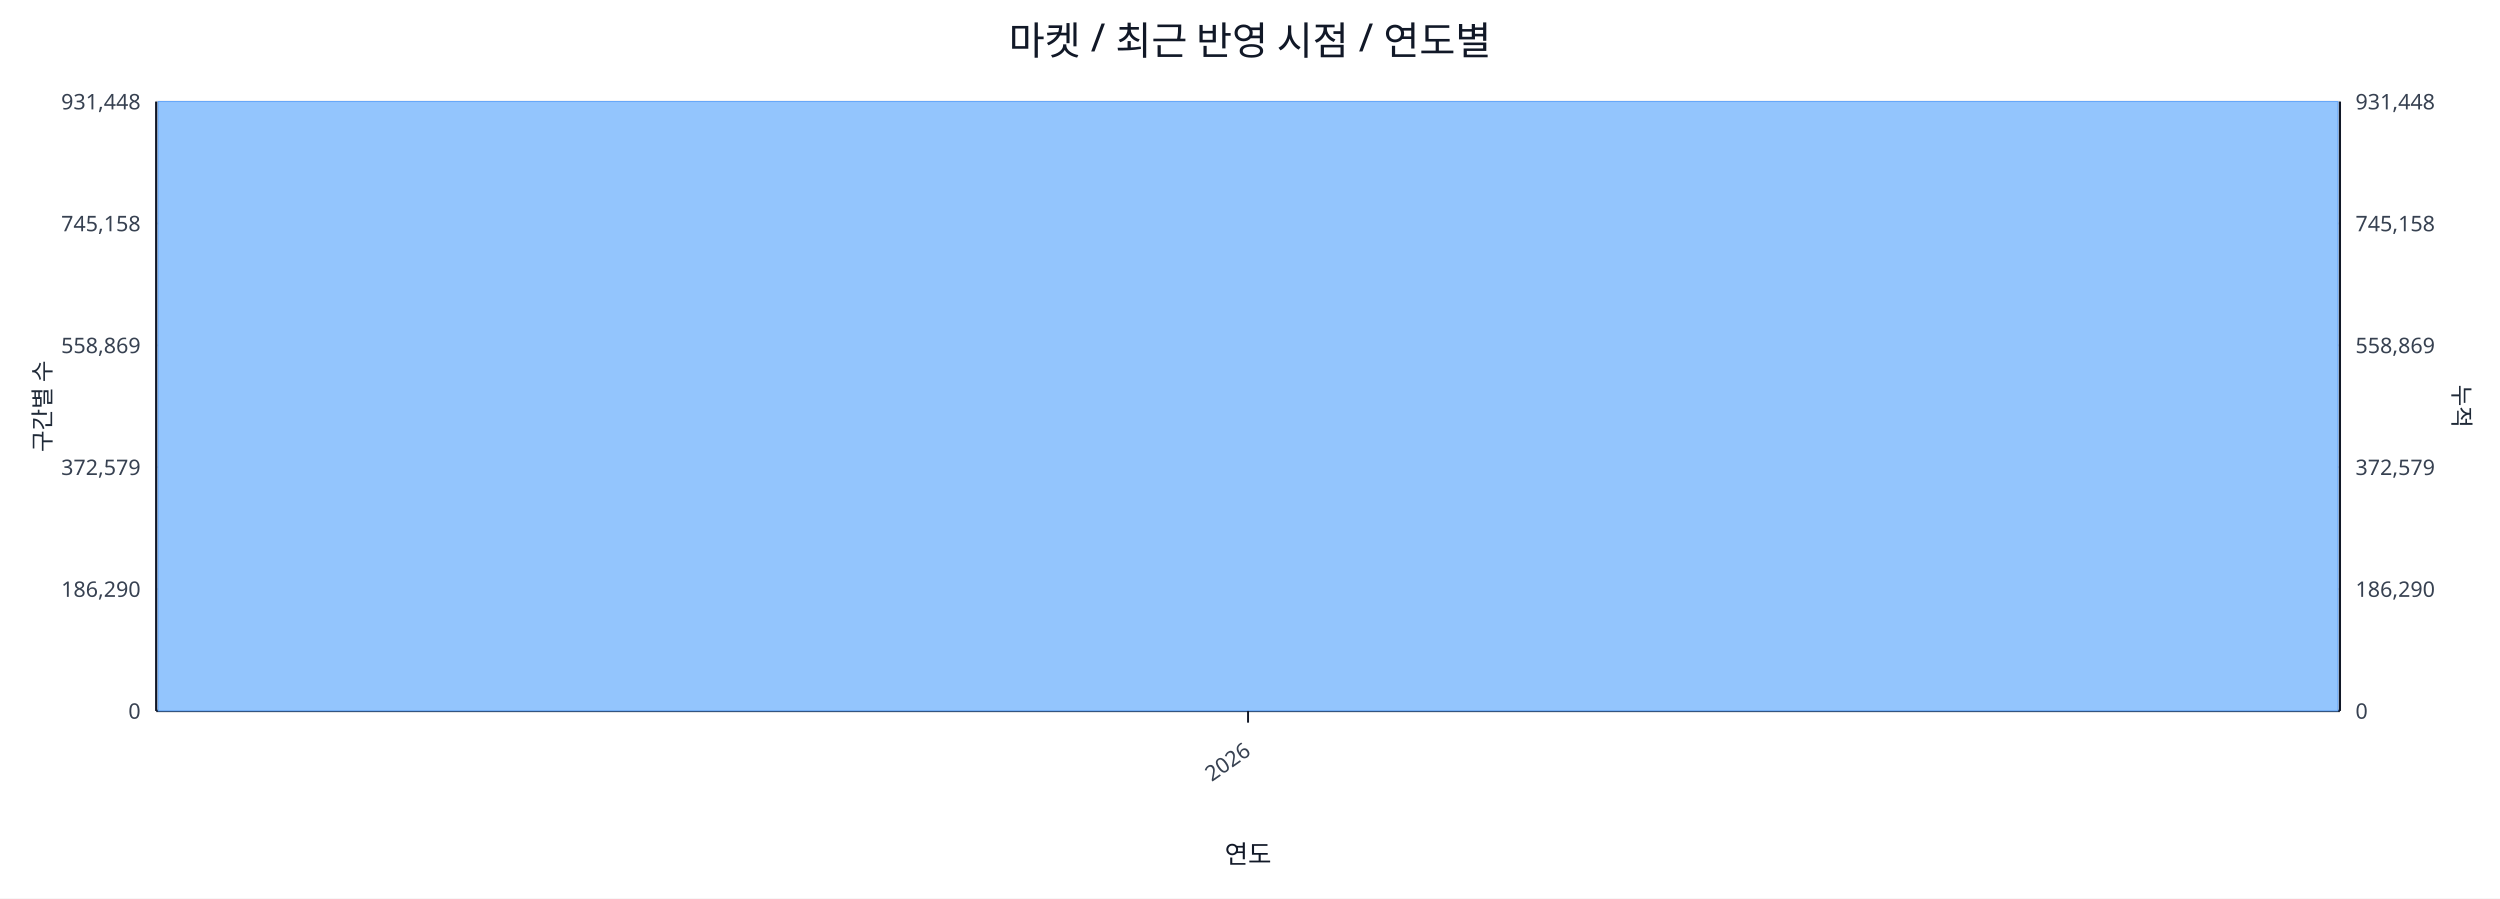
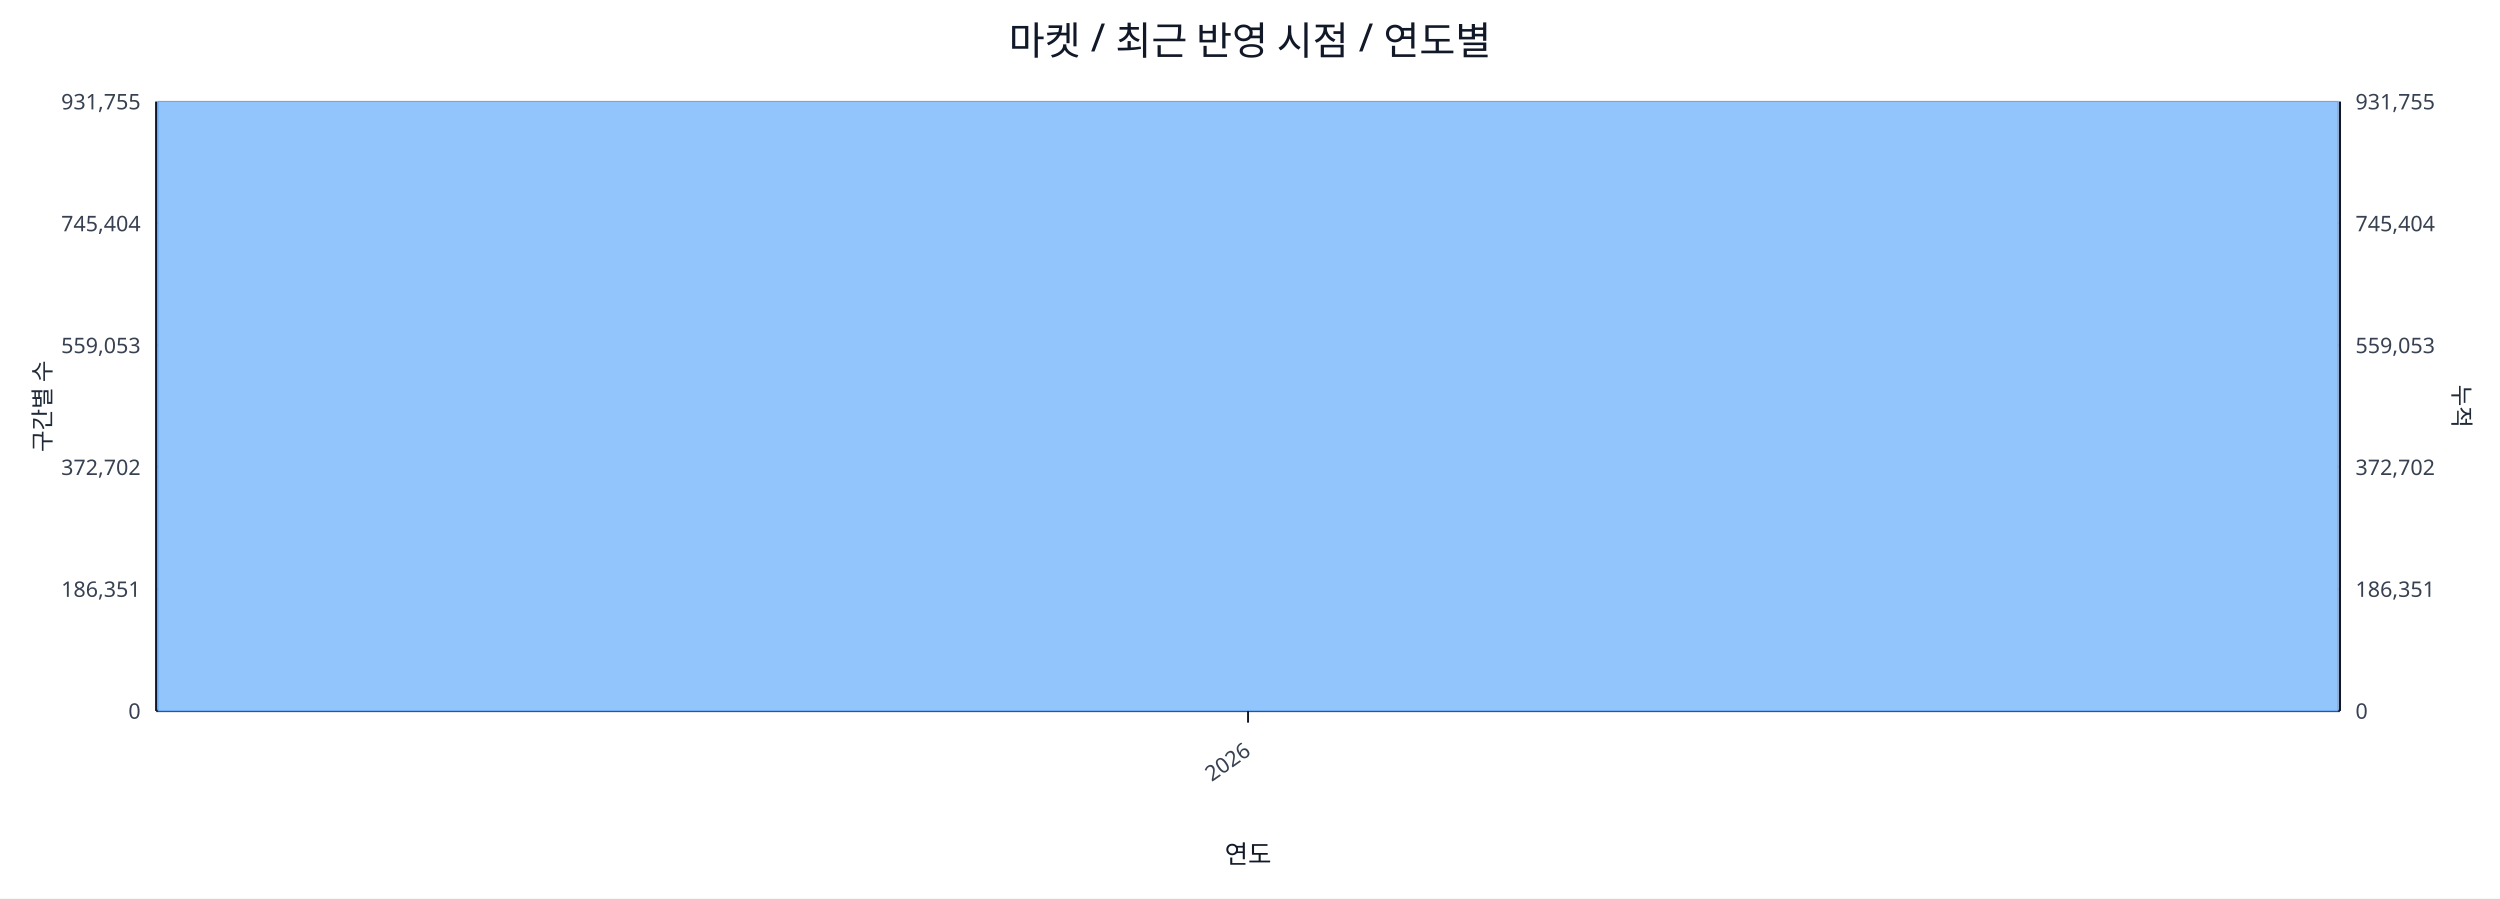
<svg xmlns="http://www.w3.org/2000/svg" width="1280" height="460" viewBox="0 0 1280 460">
  <rect x="0" y="0" width="100%" height="100%" fill="#ffffff" />
  <text x="640.0" y="28" font-size="20" text-anchor="middle" font-family="sans-serif" fill="#111827">마켓 / 최근 반영 시점 / 연도별</text>
  <line x1="80.0" y1="52.0" x2="1198.0" y2="52.0" stroke="#e5e7eb" stroke-width="1" />
-   <text x="72.0" y="56.0" font-size="11" text-anchor="end" font-family="sans-serif" fill="#374151">931,448</text>
-   <text x="1206.0" y="56.0" font-size="11" text-anchor="start" font-family="sans-serif" fill="#374151">931,448</text>
+   <text x="72.0" y="56.0" font-size="11" text-anchor="end" font-family="sans-serif" fill="#374151">931,755</text>
+   <text x="1206.0" y="56.0" font-size="11" text-anchor="start" font-family="sans-serif" fill="#374151">931,755</text>
  <line x1="80.0" y1="114.4" x2="1198.0" y2="114.4" stroke="#e5e7eb" stroke-width="1" />
-   <text x="72.0" y="118.4" font-size="11" text-anchor="end" font-family="sans-serif" fill="#374151">745,158</text>
-   <text x="1206.0" y="118.4" font-size="11" text-anchor="start" font-family="sans-serif" fill="#374151">745,158</text>
+   <text x="72.0" y="118.4" font-size="11" text-anchor="end" font-family="sans-serif" fill="#374151">745,404</text>
+   <text x="1206.0" y="118.4" font-size="11" text-anchor="start" font-family="sans-serif" fill="#374151">745,404</text>
  <line x1="80.0" y1="176.8" x2="1198.0" y2="176.8" stroke="#e5e7eb" stroke-width="1" />
-   <text x="72.0" y="180.8" font-size="11" text-anchor="end" font-family="sans-serif" fill="#374151">558,869</text>
-   <text x="1206.0" y="180.8" font-size="11" text-anchor="start" font-family="sans-serif" fill="#374151">558,869</text>
+   <text x="72.0" y="180.8" font-size="11" text-anchor="end" font-family="sans-serif" fill="#374151">559,053</text>
+   <text x="1206.0" y="180.8" font-size="11" text-anchor="start" font-family="sans-serif" fill="#374151">559,053</text>
  <line x1="80.0" y1="239.2" x2="1198.0" y2="239.2" stroke="#e5e7eb" stroke-width="1" />
-   <text x="72.0" y="243.2" font-size="11" text-anchor="end" font-family="sans-serif" fill="#374151">372,579</text>
-   <text x="1206.0" y="243.2" font-size="11" text-anchor="start" font-family="sans-serif" fill="#374151">372,579</text>
+   <text x="72.0" y="243.2" font-size="11" text-anchor="end" font-family="sans-serif" fill="#374151">372,702</text>
+   <text x="1206.0" y="243.2" font-size="11" text-anchor="start" font-family="sans-serif" fill="#374151">372,702</text>
  <line x1="80.0" y1="301.6" x2="1198.0" y2="301.6" stroke="#e5e7eb" stroke-width="1" />
-   <text x="72.0" y="305.6" font-size="11" text-anchor="end" font-family="sans-serif" fill="#374151">186,290</text>
-   <text x="1206.0" y="305.6" font-size="11" text-anchor="start" font-family="sans-serif" fill="#374151">186,290</text>
+   <text x="72.0" y="305.6" font-size="11" text-anchor="end" font-family="sans-serif" fill="#374151">186,351</text>
+   <text x="1206.0" y="305.6" font-size="11" text-anchor="start" font-family="sans-serif" fill="#374151">186,351</text>
  <line x1="80.0" y1="364.0" x2="1198.0" y2="364.0" stroke="#e5e7eb" stroke-width="1" />
  <text x="72.0" y="368.0" font-size="11" text-anchor="end" font-family="sans-serif" fill="#374151">0</text>
  <text x="1206.0" y="368.0" font-size="11" text-anchor="start" font-family="sans-serif" fill="#374151">0</text>
  <line x1="80.0" y1="364.0" x2="1198.0" y2="364.0" stroke="#111827" stroke-width="1.2" />
  <line x1="80.0" y1="52.0" x2="80.0" y2="364.0" stroke="#111827" stroke-width="1.2" />
  <line x1="1198.0" y1="52.0" x2="1198.0" y2="364.0" stroke="#111827" stroke-width="1.2" />
  <rect x="81.0" y="52.0" width="1116.0" height="312.0" fill="#93c5fd" stroke="#60a5fa" stroke-width="0.5" />
  <polyline fill="none" stroke="#ef4444" stroke-width="2" points="639.0,52.0" />
  <line x1="639.0" y1="364.0" x2="639.0" y2="370.0" stroke="#111827" stroke-width="1" />
  <text x="641.0" y="386.0" font-size="11" text-anchor="end" transform="rotate(-35 641.0 386.0)" font-family="sans-serif" fill="#374151">2026</text>
  <text x="26" y="208.0" font-size="12" transform="rotate(-90 26 208.0)" text-anchor="middle" font-family="sans-serif" fill="#1f2937">구간별 수</text>
  <text x="1256.0" y="208.0" font-size="12" transform="rotate(90 1256.0 208.0)" text-anchor="middle" font-family="sans-serif" fill="#1f2937">누적</text>
  <text x="639.0" y="442.0" font-size="13" text-anchor="middle" font-family="sans-serif" fill="#111827">연도</text>
</svg>
